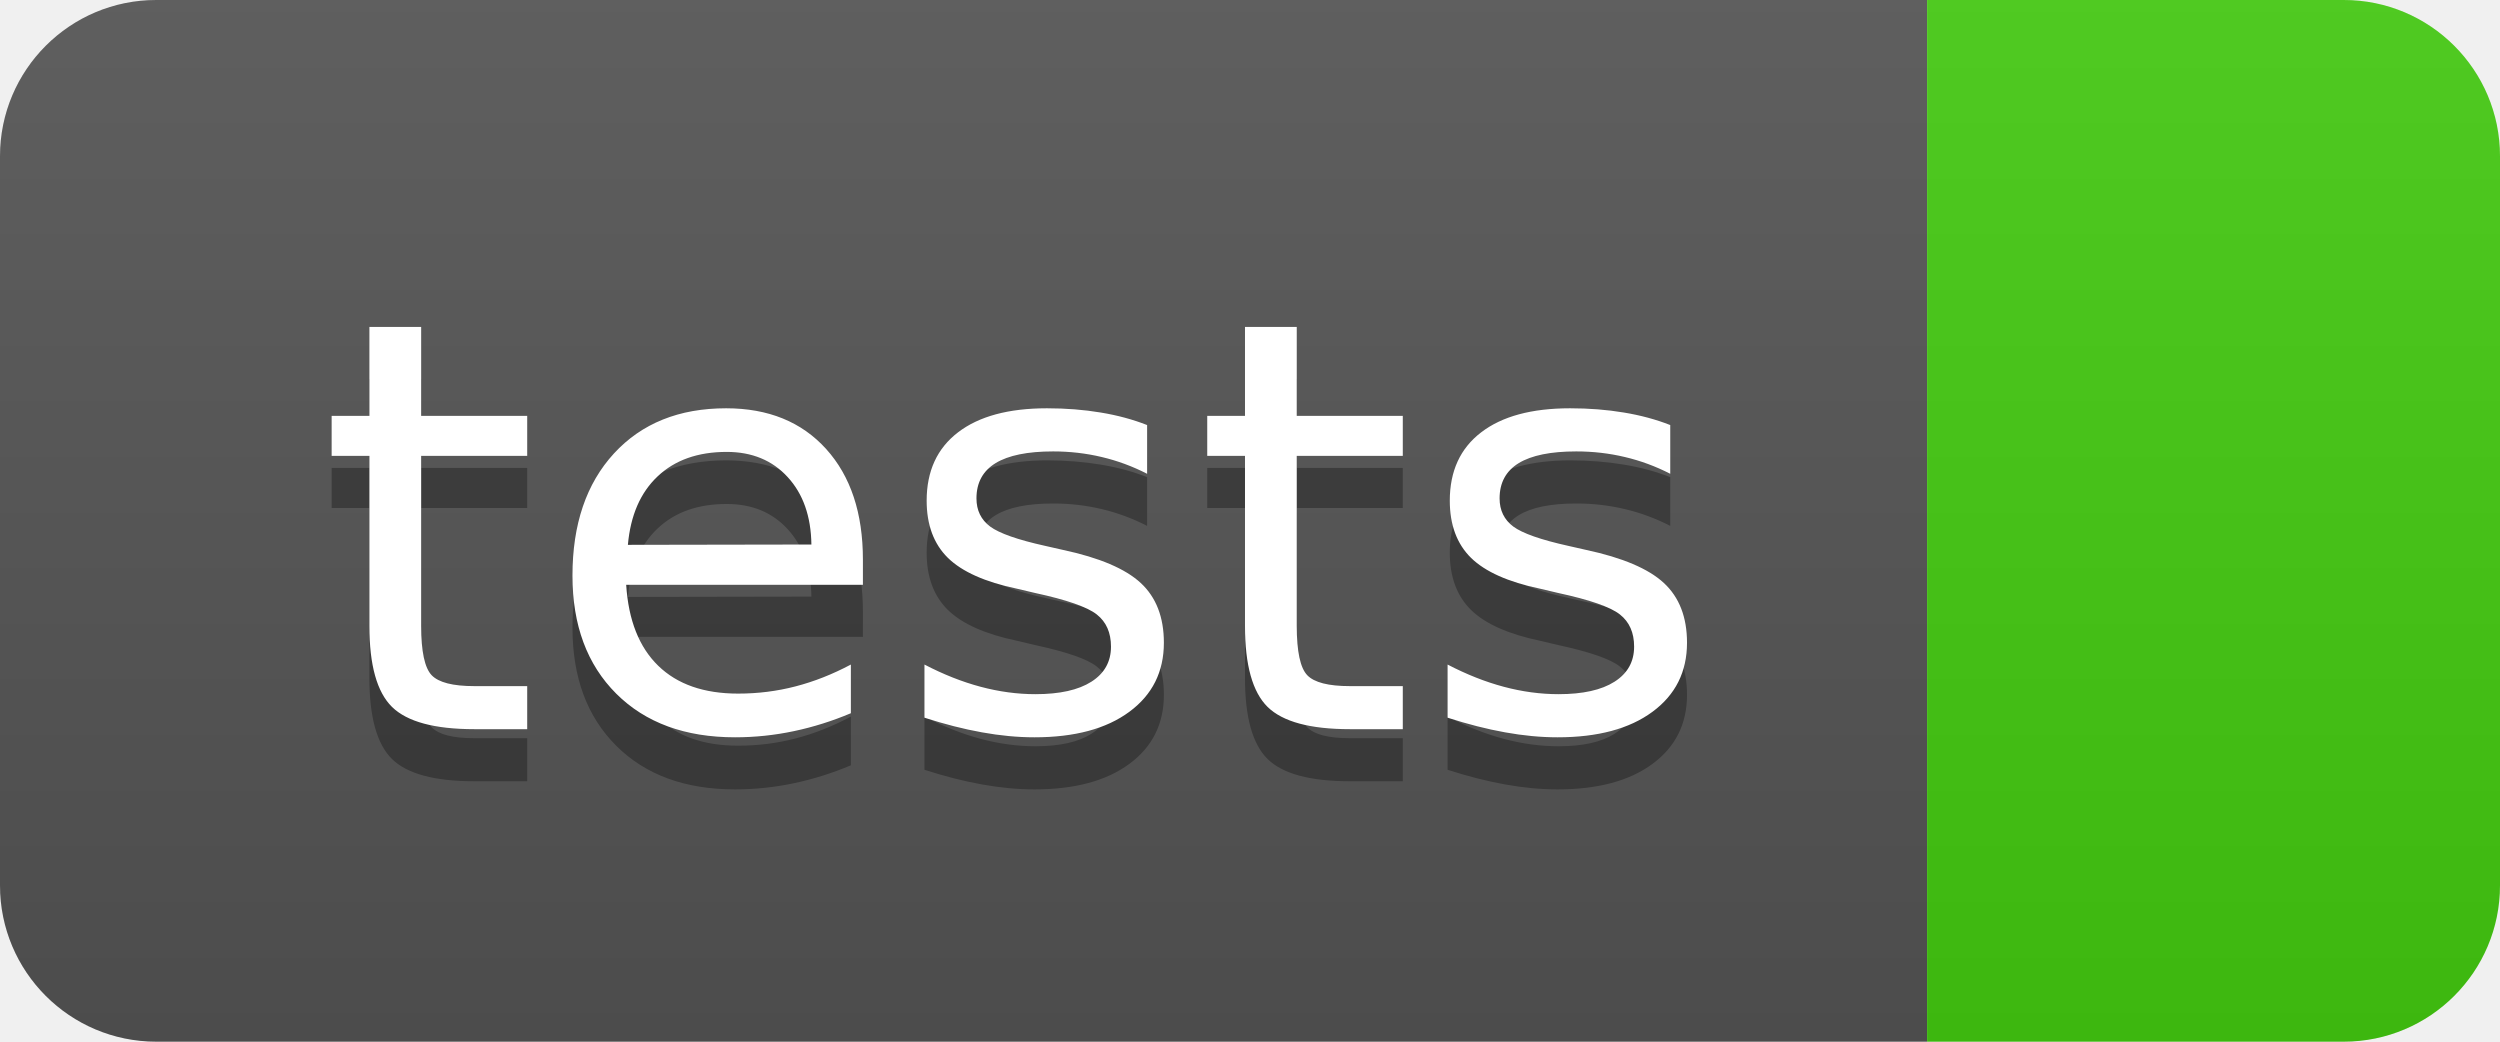
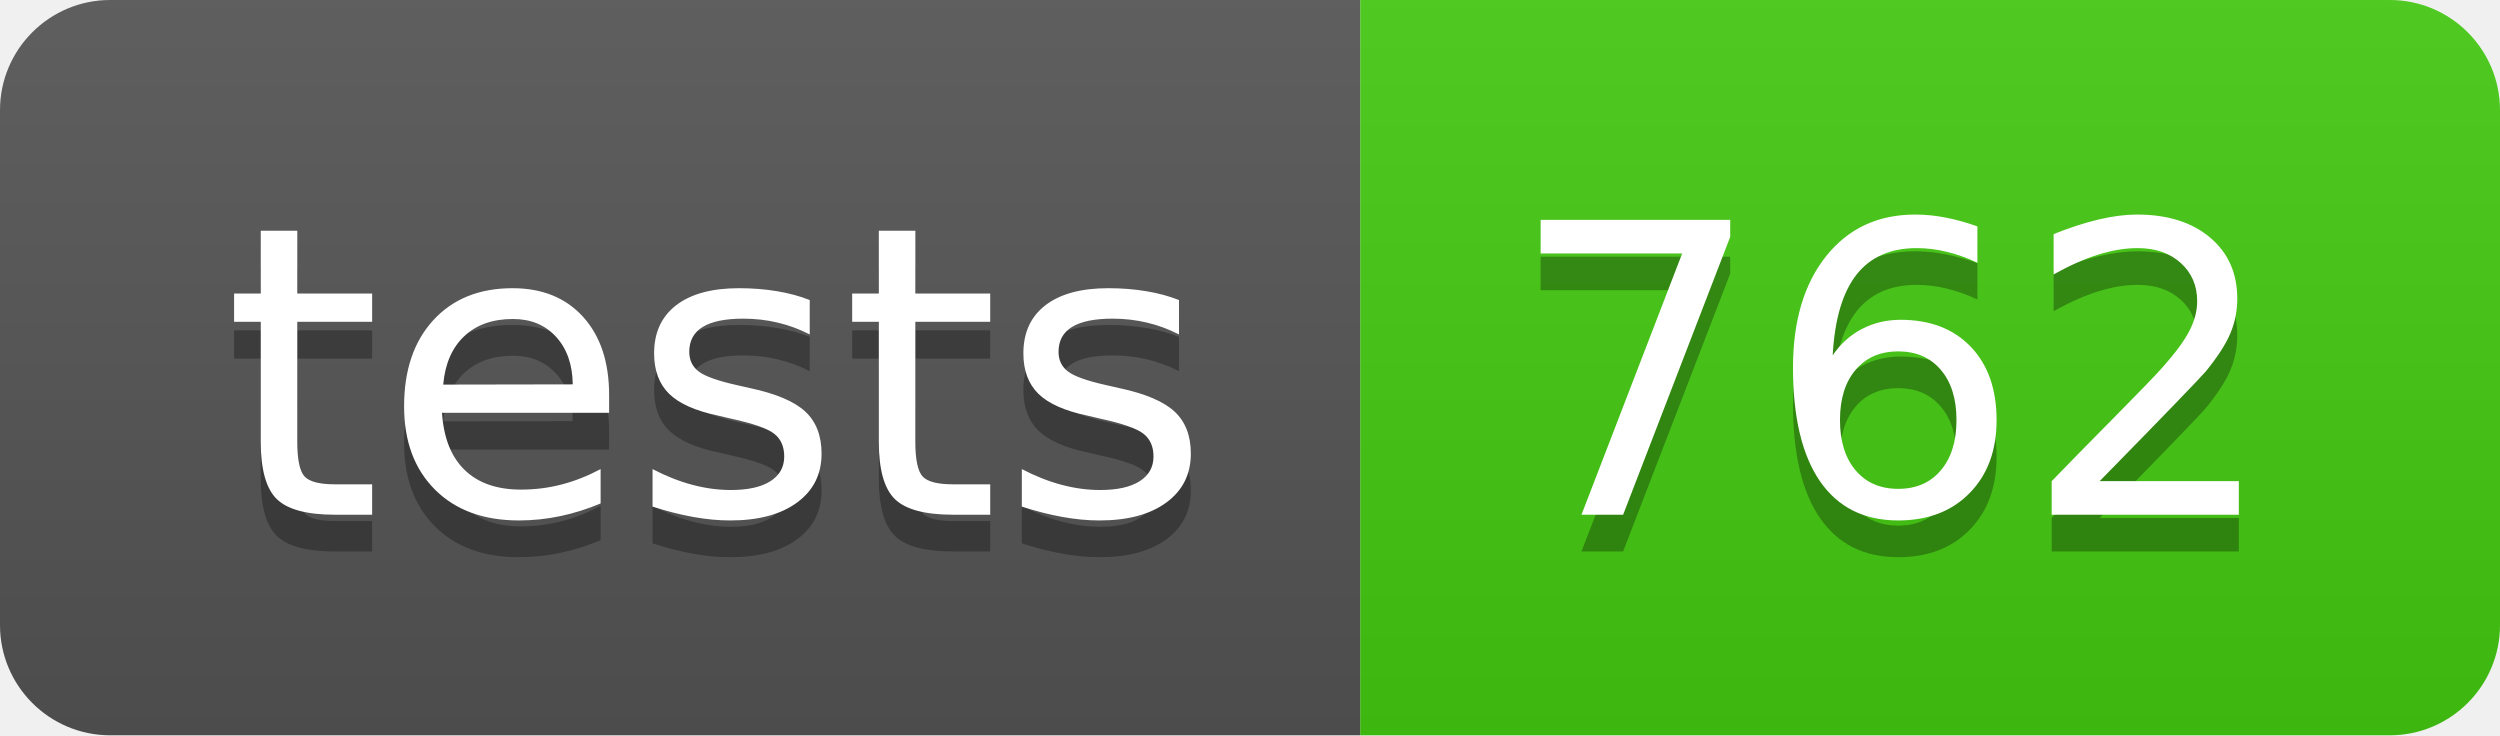
- <svg xmlns="http://www.w3.org/2000/svg" width="48" height="20" role="img" aria-label="tests: ">
+ <svg xmlns="http://www.w3.org/2000/svg" width="68" height="20" role="img" aria-label="tests: 762">
  <linearGradient id="s" x2="0" y2="100%">
    <stop offset="0" stop-color="#bbb" stop-opacity=".1" />
    <stop offset="1" stop-opacity=".1" />
  </linearGradient>
  <clipPath id="r">
-     <rect width="48" height="20" rx="3" fill="#fff" />
+     <rect width="68" height="20" rx="3" fill="#fff" />
  </clipPath>
  <g clip-path="url(#r)">
    <rect width="37" height="20" fill="#555" />
-     <rect x="37" width="11" height="20" fill="#4c1" />
-     <rect width="48" height="20" fill="url(#s)" />
+     <rect x="37" width="31" height="20" fill="#4c1" />
+     <rect width="68" height="20" fill="url(#s)" />
  </g>
  <g fill="#fff" text-anchor="middle" font-family="Verdana,Geneva,DejaVu Sans,sans-serif" text-rendering="geometricPrecision" font-size="110">
    <text aria-hidden="true" x="195" y="150" fill="#010101" fill-opacity=".3" transform="scale(.1)" textLength="270">tests</text>
    <text x="195" y="140" transform="scale(.1)" fill="#fff" textLength="270">tests</text>
+     <text aria-hidden="true" x="515" y="150" fill="#010101" fill-opacity=".3" transform="scale(.1)" textLength="210">762</text>
+     <text x="515" y="140" transform="scale(.1)" fill="#fff" textLength="210">762</text>
  </g>
</svg>
